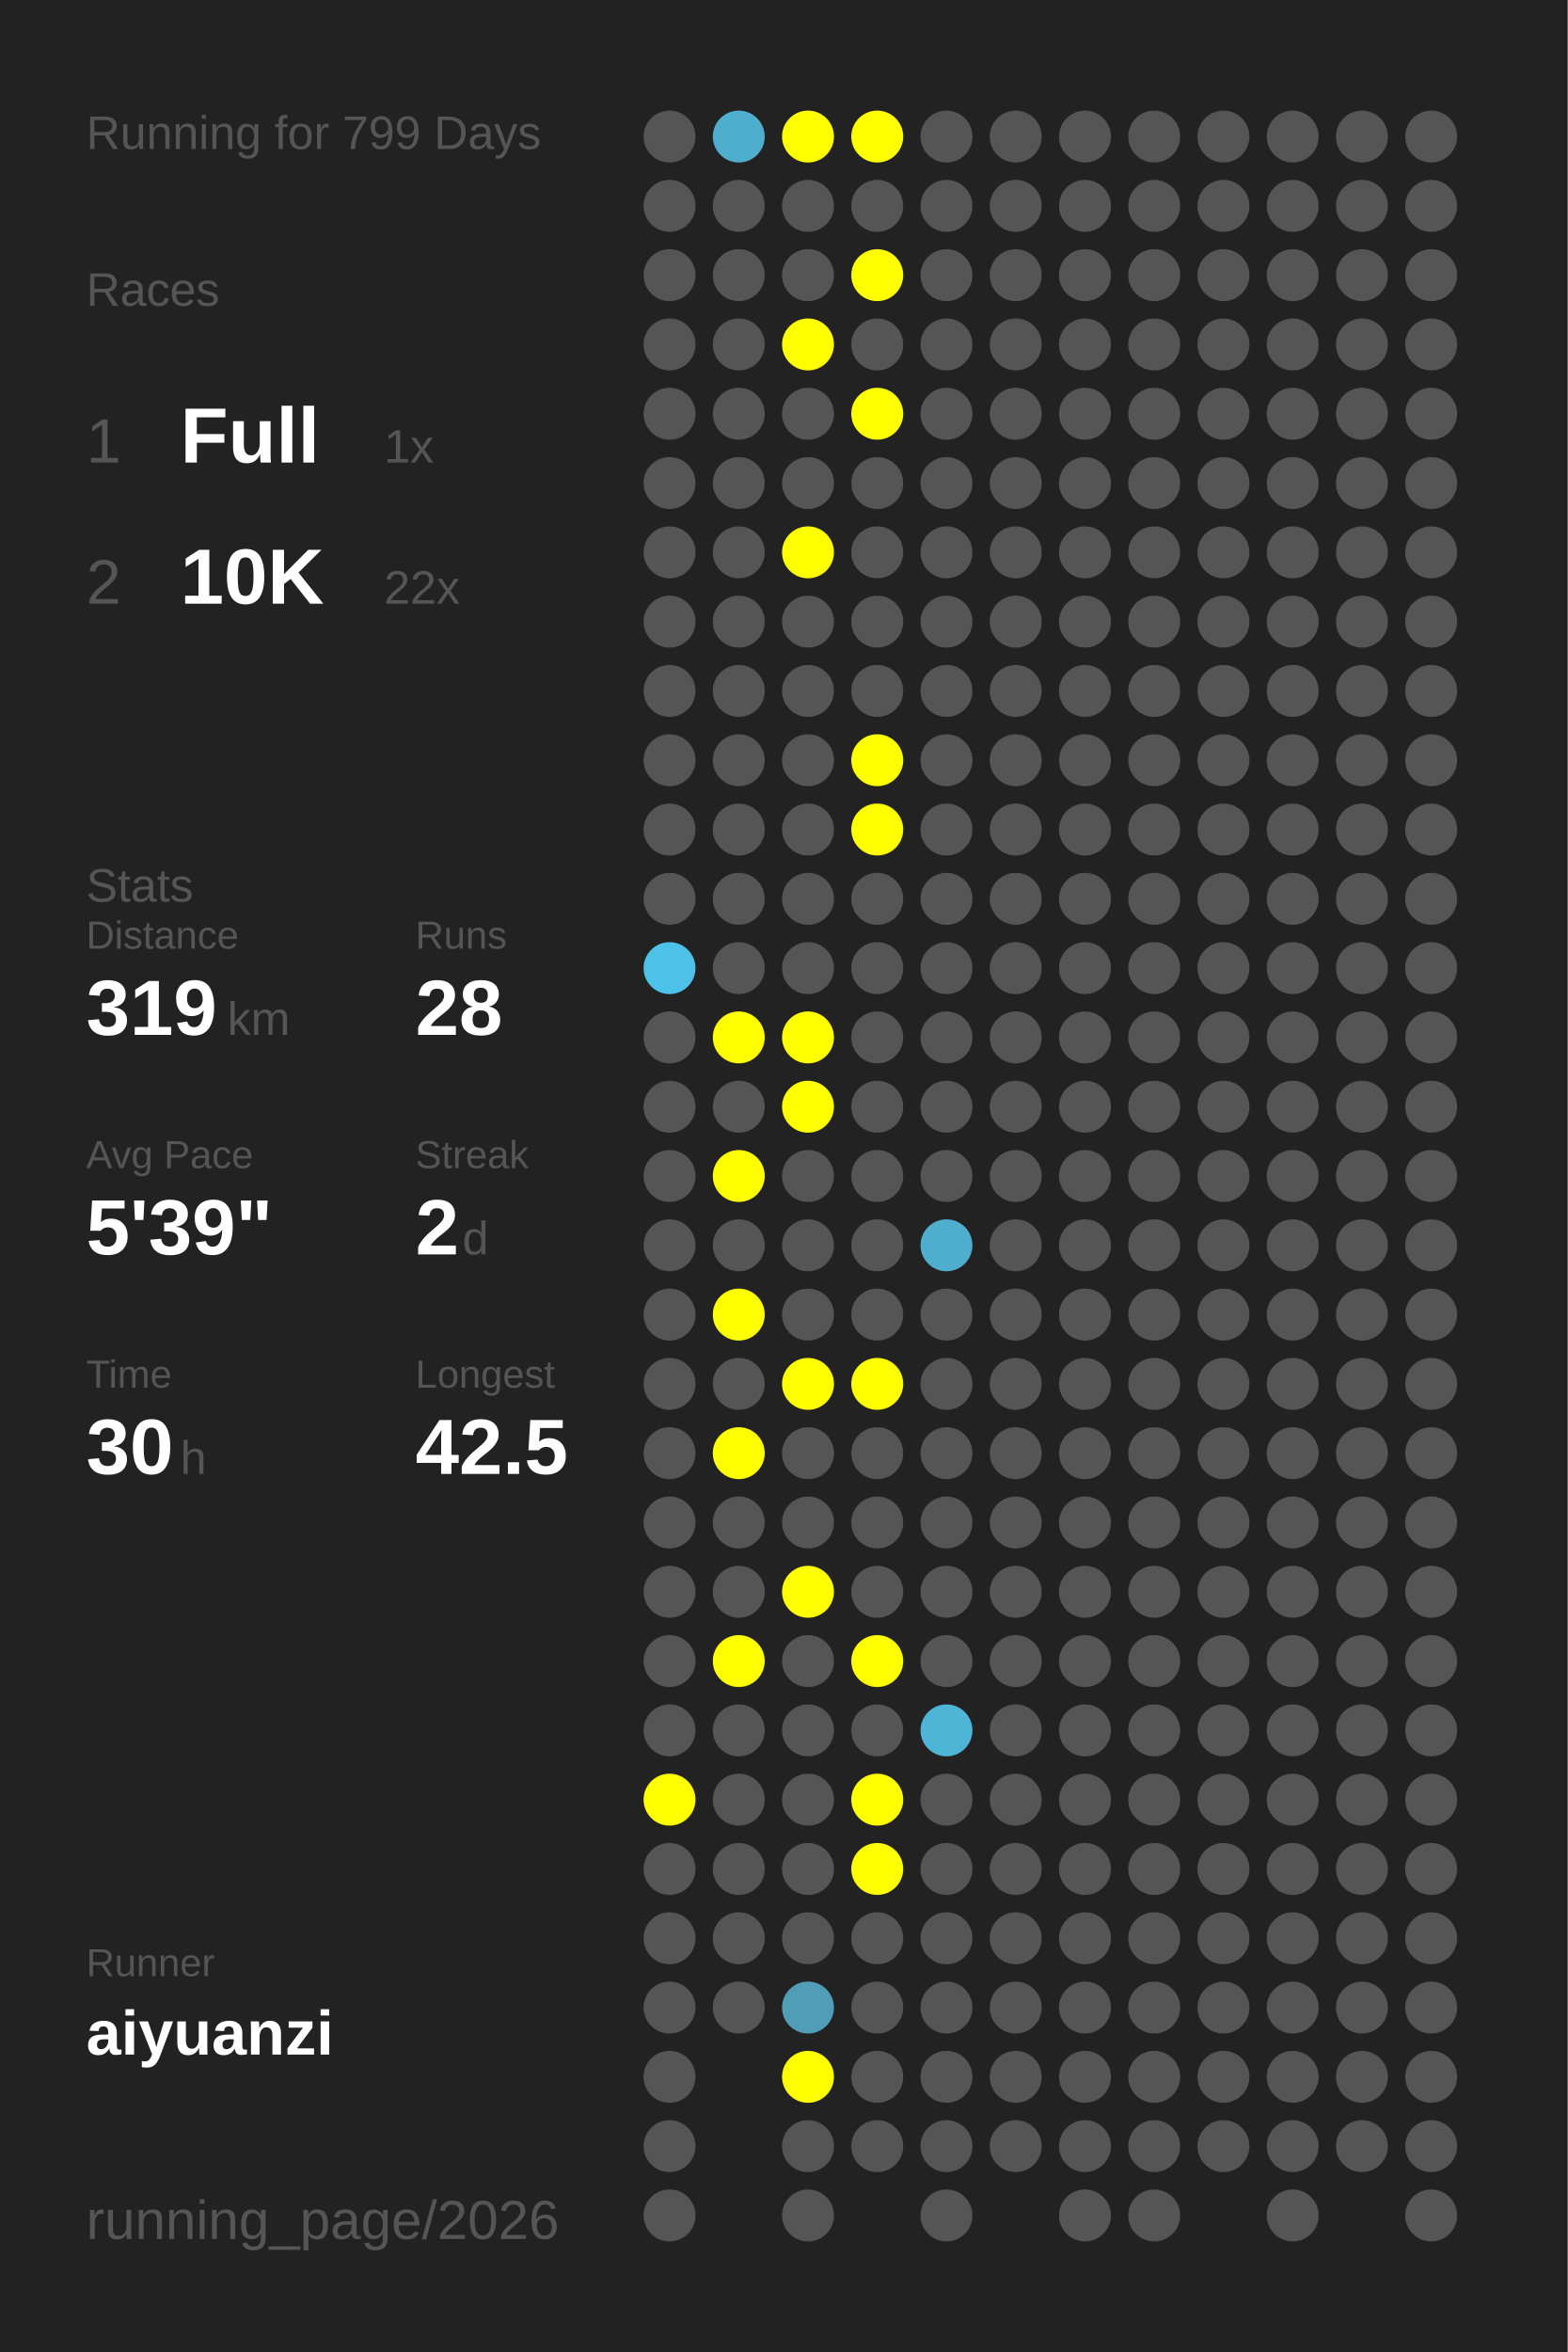
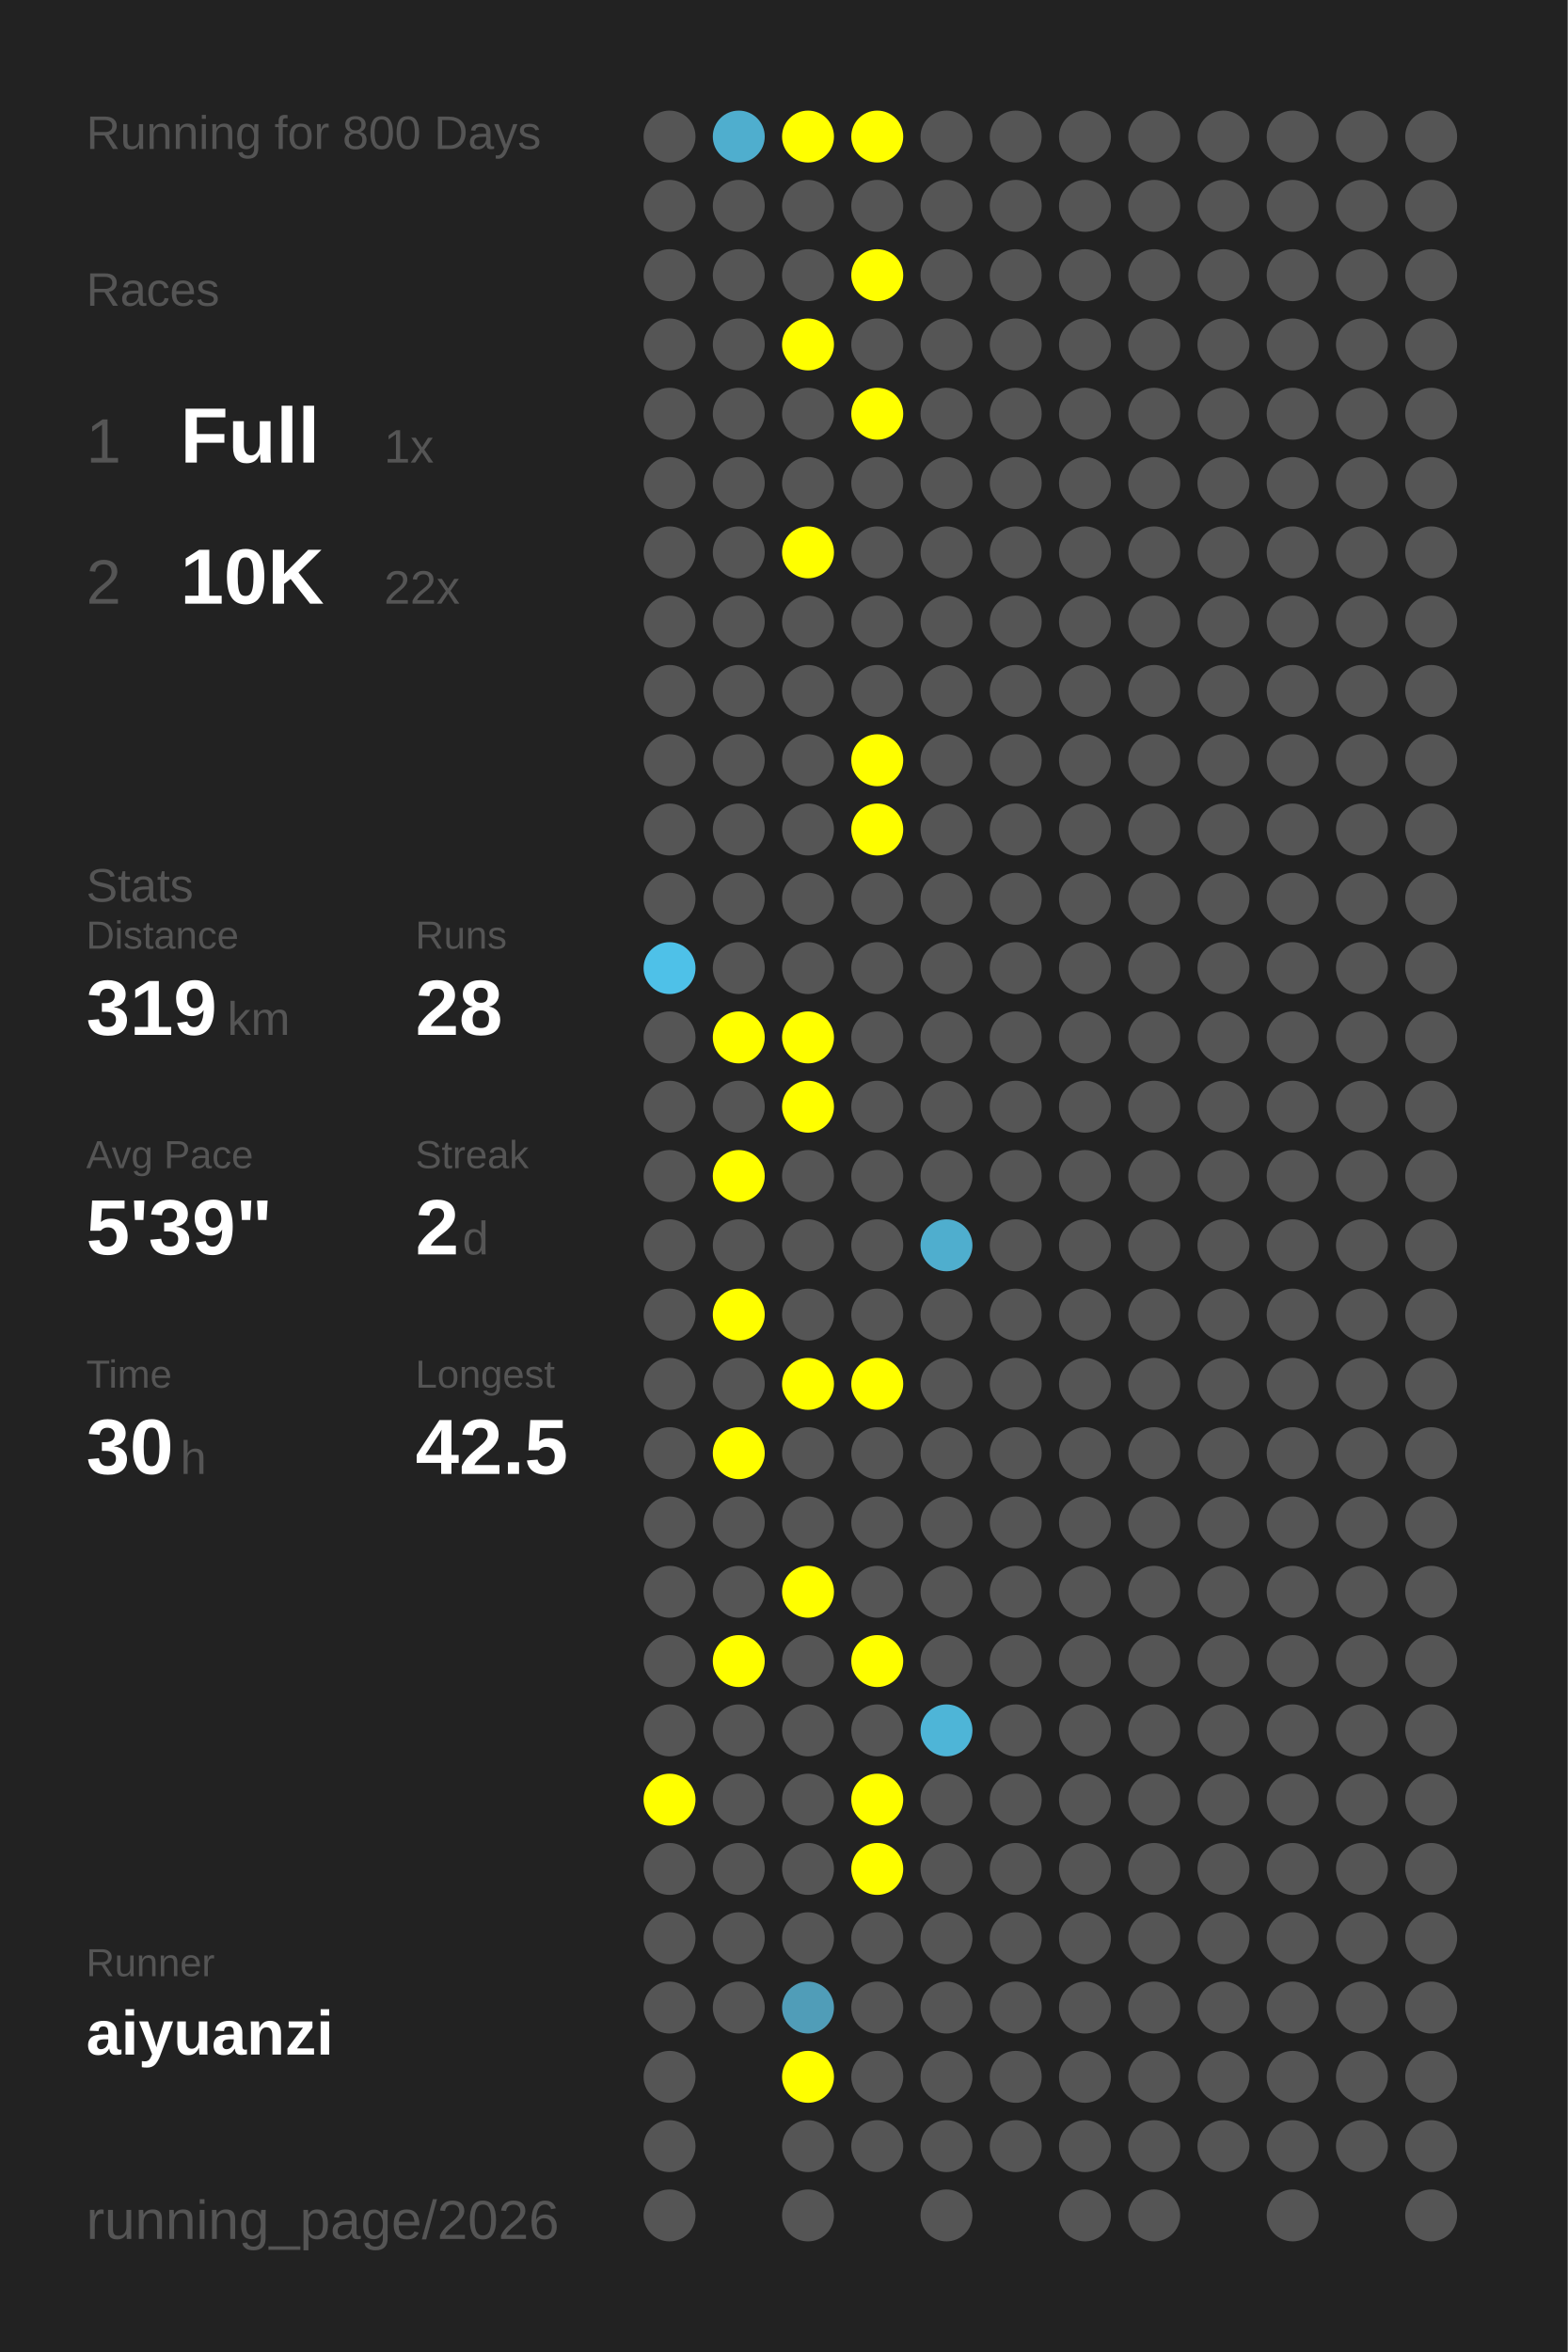
<svg xmlns="http://www.w3.org/2000/svg" baseProfile="full" height="300mm" version="1.1" viewBox="0,0,200,300" width="200mm">
  <defs />
  <rect fill="#222222" height="300" width="200" x="0" y="0" />
-   <text fill="#555555" style="font-size:6px; font-family:Arial;" x="11" y="19">Running for 799 Days</text>
+   <text fill="#555555" style="font-size:6px; font-family:Arial;" x="11" y="19">Running for 800 Days</text>
  <text fill="#555555" style="font-size:6px; font-family:Arial;" x="11" y="39">Races</text>
  <text fill="#555555" style="font-size:8px; font-family:Arial;" x="11" y="59">1</text>
  <text fill="#FFFFFF" style="font-size:10px; font-family:Arial; font-weight:bold;" x="23" y="59">Full</text>
  <text fill="#555555" style="font-size:6px; font-family:Arial;" x="49" y="59">1x</text>
  <text fill="#555555" style="font-size:8px; font-family:Arial;" x="11" y="77">2</text>
  <text fill="#FFFFFF" style="font-size:10px; font-family:Arial; font-weight:bold;" x="23" y="77">10K</text>
  <text fill="#555555" style="font-size:6px; font-family:Arial;" x="49" y="77">22x</text>
  <text fill="#555555" style="font-size:6px; font-family:Arial;" x="11" y="115">Stats</text>
  <text fill="#555555" style="font-size:5px; font-family:Arial;" x="11" y="121">Distance</text>
  <text fill="#FFFFFF" style="font-size:10px; font-family:Arial; font-weight:bold;" x="11" y="132">319</text>
  <text fill="#555555" style="font-size:6px; font-family:Arial;" x="29" y="132">km</text>
  <text fill="#555555" style="font-size:5px; font-family:Arial;" x="53" y="121">Runs</text>
  <text fill="#FFFFFF" style="font-size:10px; font-family:Arial; font-weight:bold;" x="53" y="132">28</text>
  <text fill="#555555" style="font-size:5px; font-family:Arial;" x="11" y="149">Avg Pace</text>
  <text fill="#FFFFFF" style="font-size:10px; font-family:Arial; font-weight:bold;" x="11" y="160">5'39"</text>
  <text fill="#555555" style="font-size:5px; font-family:Arial;" x="53" y="149">Streak</text>
  <text fill="#FFFFFF" style="font-size:10px; font-family:Arial; font-weight:bold;" x="53" y="160">2</text>
  <text fill="#555555" style="font-size:6px; font-family:Arial;" x="59" y="160">d</text>
  <text fill="#555555" style="font-size:5px; font-family:Arial;" x="11" y="177">Time</text>
  <text fill="#FFFFFF" style="font-size:10px; font-family:Arial; font-weight:bold;" x="11" y="188">30</text>
  <text fill="#555555" style="font-size:6px; font-family:Arial;" x="23" y="188">h</text>
  <text fill="#555555" style="font-size:5px; font-family:Arial;" x="53" y="177">Longest</text>
  <text fill="#FFFFFF" style="font-size:10px; font-family:Arial; font-weight:bold;" x="53" y="188">42.5</text>
  <text fill="#555555" style="font-size:5px; font-family:Arial;" x="11" y="252.065">Runner</text>
  <text fill="#FFFFFF" style="font-size:8px; font-family:Arial; font-weight:bold;" x="11" y="262.065">aiyuanzi</text>
  <text fill="#555555" style="font-size:7px; font-family:Arial;" x="11" y="285.581">running_page/2026</text>
  <circle cx="85.417" cy="17.419" fill="#555555" r="3.312" />
  <circle cx="85.417" cy="26.258" fill="#555555" r="3.312" />
  <circle cx="85.417" cy="35.097" fill="#555555" r="3.312" />
  <circle cx="85.417" cy="43.935" fill="#555555" r="3.312" />
  <circle cx="85.417" cy="52.774" fill="#555555" r="3.312" />
  <circle cx="85.417" cy="61.613" fill="#555555" r="3.312" />
  <circle cx="85.417" cy="70.452" fill="#555555" r="3.312" />
  <circle cx="85.417" cy="79.29" fill="#555555" r="3.312" />
  <circle cx="85.417" cy="88.129" fill="#555555" r="3.312" />
  <circle cx="85.417" cy="96.968" fill="#555555" r="3.312" />
  <circle cx="85.417" cy="105.806" fill="#555555" r="3.312" />
  <circle cx="85.417" cy="114.645" fill="#555555" r="3.312" />
  <circle cx="85.417" cy="123.484" fill="#4ec1e8" r="3.312" />
  <circle cx="85.417" cy="132.323" fill="#555555" r="3.312" />
  <circle cx="85.417" cy="141.161" fill="#555555" r="3.312" />
  <circle cx="85.417" cy="150" fill="#555555" r="3.312" />
  <circle cx="85.417" cy="158.839" fill="#555555" r="3.312" />
  <circle cx="85.417" cy="167.677" fill="#555555" r="3.312" />
  <circle cx="85.417" cy="176.516" fill="#555555" r="3.312" />
  <circle cx="85.417" cy="185.355" fill="#555555" r="3.312" />
  <circle cx="85.417" cy="194.194" fill="#555555" r="3.312" />
  <circle cx="85.417" cy="203.032" fill="#555555" r="3.312" />
  <circle cx="85.417" cy="211.871" fill="#555555" r="3.312" />
  <circle cx="85.417" cy="220.71" fill="#555555" r="3.312" />
  <circle cx="85.417" cy="229.548" fill="#FFFF00" r="3.312" />
  <circle cx="85.417" cy="238.387" fill="#555555" r="3.312" />
  <circle cx="85.417" cy="247.226" fill="#555555" r="3.312" />
  <circle cx="85.417" cy="256.065" fill="#555555" r="3.312" />
  <circle cx="85.417" cy="264.903" fill="#555555" r="3.312" />
  <circle cx="85.417" cy="273.742" fill="#555555" r="3.312" />
  <circle cx="85.417" cy="282.581" fill="#555555" r="3.312" />
  <circle cx="94.25" cy="17.419" fill="#4faece" r="3.312" />
  <circle cx="94.25" cy="26.258" fill="#555555" r="3.312" />
  <circle cx="94.25" cy="35.097" fill="#555555" r="3.312" />
  <circle cx="94.25" cy="43.935" fill="#555555" r="3.312" />
  <circle cx="94.25" cy="52.774" fill="#555555" r="3.312" />
  <circle cx="94.25" cy="61.613" fill="#555555" r="3.312" />
  <circle cx="94.25" cy="70.452" fill="#555555" r="3.312" />
  <circle cx="94.25" cy="79.29" fill="#555555" r="3.312" />
  <circle cx="94.25" cy="88.129" fill="#555555" r="3.312" />
  <circle cx="94.25" cy="96.968" fill="#555555" r="3.312" />
  <circle cx="94.25" cy="105.806" fill="#555555" r="3.312" />
  <circle cx="94.25" cy="114.645" fill="#555555" r="3.312" />
  <circle cx="94.25" cy="123.484" fill="#555555" r="3.312" />
  <circle cx="94.25" cy="132.323" fill="#FFFF00" r="3.312" />
  <circle cx="94.25" cy="141.161" fill="#555555" r="3.312" />
  <circle cx="94.25" cy="150" fill="#FFFF00" r="3.312" />
  <circle cx="94.25" cy="158.839" fill="#555555" r="3.312" />
  <circle cx="94.25" cy="167.677" fill="#FFFF00" r="3.312" />
  <circle cx="94.25" cy="176.516" fill="#555555" r="3.312" />
  <circle cx="94.25" cy="185.355" fill="#FFFF00" r="3.312" />
  <circle cx="94.25" cy="194.194" fill="#555555" r="3.312" />
  <circle cx="94.25" cy="203.032" fill="#555555" r="3.312" />
  <circle cx="94.25" cy="211.871" fill="#FFFF00" r="3.312" />
  <circle cx="94.25" cy="220.71" fill="#555555" r="3.312" />
  <circle cx="94.25" cy="229.548" fill="#555555" r="3.312" />
  <circle cx="94.25" cy="238.387" fill="#555555" r="3.312" />
  <circle cx="94.25" cy="247.226" fill="#555555" r="3.312" />
  <circle cx="94.25" cy="256.065" fill="#555555" r="3.312" />
  <circle cx="103.083" cy="17.419" fill="#FFFF00" r="3.312" />
  <circle cx="103.083" cy="26.258" fill="#555555" r="3.312" />
  <circle cx="103.083" cy="35.097" fill="#555555" r="3.312" />
  <circle cx="103.083" cy="43.935" fill="#FFFF00" r="3.312" />
  <circle cx="103.083" cy="52.774" fill="#555555" r="3.312" />
  <circle cx="103.083" cy="61.613" fill="#555555" r="3.312" />
  <circle cx="103.083" cy="70.452" fill="#FFFF00" r="3.312" />
  <circle cx="103.083" cy="79.29" fill="#555555" r="3.312" />
  <circle cx="103.083" cy="88.129" fill="#555555" r="3.312" />
  <circle cx="103.083" cy="96.968" fill="#555555" r="3.312" />
  <circle cx="103.083" cy="105.806" fill="#555555" r="3.312" />
  <circle cx="103.083" cy="114.645" fill="#555555" r="3.312" />
  <circle cx="103.083" cy="123.484" fill="#555555" r="3.312" />
  <circle cx="103.083" cy="132.323" fill="#FFFF00" r="3.312" />
  <circle cx="103.083" cy="141.161" fill="#FFFF00" r="3.312" />
  <circle cx="103.083" cy="150" fill="#555555" r="3.312" />
  <circle cx="103.083" cy="158.839" fill="#555555" r="3.312" />
  <circle cx="103.083" cy="167.677" fill="#555555" r="3.312" />
  <circle cx="103.083" cy="176.516" fill="#FFFF00" r="3.312" />
  <circle cx="103.083" cy="185.355" fill="#555555" r="3.312" />
  <circle cx="103.083" cy="194.194" fill="#555555" r="3.312" />
  <circle cx="103.083" cy="203.032" fill="#FFFF00" r="3.312" />
  <circle cx="103.083" cy="211.871" fill="#555555" r="3.312" />
  <circle cx="103.083" cy="220.71" fill="#555555" r="3.312" />
  <circle cx="103.083" cy="229.548" fill="#555555" r="3.312" />
  <circle cx="103.083" cy="238.387" fill="#555555" r="3.312" />
  <circle cx="103.083" cy="247.226" fill="#555555" r="3.312" />
  <circle cx="103.083" cy="256.065" fill="#509db8" r="3.312" />
  <circle cx="103.083" cy="264.903" fill="#FFFF00" r="3.312" />
  <circle cx="103.083" cy="273.742" fill="#555555" r="3.312" />
  <circle cx="103.083" cy="282.581" fill="#555555" r="3.312" />
  <circle cx="111.917" cy="17.419" fill="#FFFF00" r="3.312" />
  <circle cx="111.917" cy="26.258" fill="#555555" r="3.312" />
  <circle cx="111.917" cy="35.097" fill="#FFFF00" r="3.312" />
  <circle cx="111.917" cy="43.935" fill="#555555" r="3.312" />
  <circle cx="111.917" cy="52.774" fill="#FFFF00" r="3.312" />
  <circle cx="111.917" cy="61.613" fill="#555555" r="3.312" />
  <circle cx="111.917" cy="70.452" fill="#555555" r="3.312" />
  <circle cx="111.917" cy="79.29" fill="#555555" r="3.312" />
  <circle cx="111.917" cy="88.129" fill="#555555" r="3.312" />
  <circle cx="111.917" cy="96.968" fill="#FFFF00" r="3.312" />
  <circle cx="111.917" cy="105.806" fill="#FFFF00" r="3.312" />
  <circle cx="111.917" cy="114.645" fill="#555555" r="3.312" />
  <circle cx="111.917" cy="123.484" fill="#555555" r="3.312" />
  <circle cx="111.917" cy="132.323" fill="#555555" r="3.312" />
  <circle cx="111.917" cy="141.161" fill="#555555" r="3.312" />
  <circle cx="111.917" cy="150" fill="#555555" r="3.312" />
  <circle cx="111.917" cy="158.839" fill="#555555" r="3.312" />
  <circle cx="111.917" cy="167.677" fill="#555555" r="3.312" />
  <circle cx="111.917" cy="176.516" fill="#FFFF00" r="3.312" />
  <circle cx="111.917" cy="185.355" fill="#555555" r="3.312" />
  <circle cx="111.917" cy="194.194" fill="#555555" r="3.312" />
  <circle cx="111.917" cy="203.032" fill="#555555" r="3.312" />
  <circle cx="111.917" cy="211.871" fill="#FFFF00" r="3.312" />
  <circle cx="111.917" cy="220.71" fill="#555555" r="3.312" />
  <circle cx="111.917" cy="229.548" fill="#FFFF00" r="3.312" />
  <circle cx="111.917" cy="238.387" fill="#FFFF00" r="3.312" />
  <circle cx="111.917" cy="247.226" fill="#555555" r="3.312" />
  <circle cx="111.917" cy="256.065" fill="#555555" r="3.312" />
  <circle cx="111.917" cy="264.903" fill="#555555" r="3.312" />
  <circle cx="111.917" cy="273.742" fill="#555555" r="3.312" />
  <circle cx="120.75" cy="17.419" fill="#555555" r="3.312" />
  <circle cx="120.75" cy="26.258" fill="#555555" r="3.312" />
  <circle cx="120.75" cy="35.097" fill="#555555" r="3.312" />
  <circle cx="120.75" cy="43.935" fill="#555555" r="3.312" />
  <circle cx="120.75" cy="52.774" fill="#555555" r="3.312" />
  <circle cx="120.75" cy="61.613" fill="#555555" r="3.312" />
  <circle cx="120.75" cy="70.452" fill="#555555" r="3.312" />
  <circle cx="120.75" cy="79.29" fill="#555555" r="3.312" />
  <circle cx="120.75" cy="88.129" fill="#555555" r="3.312" />
  <circle cx="120.75" cy="96.968" fill="#555555" r="3.312" />
  <circle cx="120.75" cy="105.806" fill="#555555" r="3.312" />
  <circle cx="120.75" cy="114.645" fill="#555555" r="3.312" />
  <circle cx="120.75" cy="123.484" fill="#555555" r="3.312" />
  <circle cx="120.75" cy="132.323" fill="#555555" r="3.312" />
  <circle cx="120.75" cy="141.161" fill="#555555" r="3.312" />
  <circle cx="120.75" cy="150" fill="#555555" r="3.312" />
  <circle cx="120.75" cy="158.839" fill="#4faece" r="3.312" />
  <circle cx="120.75" cy="167.677" fill="#555555" r="3.312" />
  <circle cx="120.75" cy="176.516" fill="#555555" r="3.312" />
  <circle cx="120.75" cy="185.355" fill="#555555" r="3.312" />
  <circle cx="120.75" cy="194.194" fill="#555555" r="3.312" />
  <circle cx="120.75" cy="203.032" fill="#555555" r="3.312" />
  <circle cx="120.75" cy="211.871" fill="#555555" r="3.312" />
  <circle cx="120.75" cy="220.71" fill="#4eb5d7" r="3.312" />
  <circle cx="120.75" cy="229.548" fill="#555555" r="3.312" />
  <circle cx="120.75" cy="238.387" fill="#555555" r="3.312" />
  <circle cx="120.75" cy="247.226" fill="#555555" r="3.312" />
  <circle cx="120.75" cy="256.065" fill="#555555" r="3.312" />
  <circle cx="120.75" cy="264.903" fill="#555555" r="3.312" />
  <circle cx="120.75" cy="273.742" fill="#555555" r="3.312" />
  <circle cx="120.75" cy="282.581" fill="#555555" r="3.312" />
  <circle cx="129.583" cy="17.419" fill="#555555" r="3.312" />
  <circle cx="129.583" cy="26.258" fill="#555555" r="3.312" />
  <circle cx="129.583" cy="35.097" fill="#555555" r="3.312" />
  <circle cx="129.583" cy="43.935" fill="#555555" r="3.312" />
  <circle cx="129.583" cy="52.774" fill="#555555" r="3.312" />
  <circle cx="129.583" cy="61.613" fill="#555555" r="3.312" />
  <circle cx="129.583" cy="70.452" fill="#555555" r="3.312" />
  <circle cx="129.583" cy="79.29" fill="#555555" r="3.312" />
  <circle cx="129.583" cy="88.129" fill="#555555" r="3.312" />
  <circle cx="129.583" cy="96.968" fill="#555555" r="3.312" />
  <circle cx="129.583" cy="105.806" fill="#555555" r="3.312" />
  <circle cx="129.583" cy="114.645" fill="#555555" r="3.312" />
  <circle cx="129.583" cy="123.484" fill="#555555" r="3.312" />
  <circle cx="129.583" cy="132.323" fill="#555555" r="3.312" />
  <circle cx="129.583" cy="141.161" fill="#555555" r="3.312" />
  <circle cx="129.583" cy="150" fill="#555555" r="3.312" />
  <circle cx="129.583" cy="158.839" fill="#555555" r="3.312" />
  <circle cx="129.583" cy="167.677" fill="#555555" r="3.312" />
  <circle cx="129.583" cy="176.516" fill="#555555" r="3.312" />
  <circle cx="129.583" cy="185.355" fill="#555555" r="3.312" />
  <circle cx="129.583" cy="194.194" fill="#555555" r="3.312" />
  <circle cx="129.583" cy="203.032" fill="#555555" r="3.312" />
  <circle cx="129.583" cy="211.871" fill="#555555" r="3.312" />
  <circle cx="129.583" cy="220.71" fill="#555555" r="3.312" />
  <circle cx="129.583" cy="229.548" fill="#555555" r="3.312" />
  <circle cx="129.583" cy="238.387" fill="#555555" r="3.312" />
  <circle cx="129.583" cy="247.226" fill="#555555" r="3.312" />
  <circle cx="129.583" cy="256.065" fill="#555555" r="3.312" />
  <circle cx="129.583" cy="264.903" fill="#555555" r="3.312" />
  <circle cx="129.583" cy="273.742" fill="#555555" r="3.312" />
  <circle cx="138.417" cy="17.419" fill="#555555" r="3.312" />
  <circle cx="138.417" cy="26.258" fill="#555555" r="3.312" />
  <circle cx="138.417" cy="35.097" fill="#555555" r="3.312" />
  <circle cx="138.417" cy="43.935" fill="#555555" r="3.312" />
  <circle cx="138.417" cy="52.774" fill="#555555" r="3.312" />
  <circle cx="138.417" cy="61.613" fill="#555555" r="3.312" />
  <circle cx="138.417" cy="70.452" fill="#555555" r="3.312" />
  <circle cx="138.417" cy="79.29" fill="#555555" r="3.312" />
  <circle cx="138.417" cy="88.129" fill="#555555" r="3.312" />
  <circle cx="138.417" cy="96.968" fill="#555555" r="3.312" />
  <circle cx="138.417" cy="105.806" fill="#555555" r="3.312" />
  <circle cx="138.417" cy="114.645" fill="#555555" r="3.312" />
  <circle cx="138.417" cy="123.484" fill="#555555" r="3.312" />
  <circle cx="138.417" cy="132.323" fill="#555555" r="3.312" />
  <circle cx="138.417" cy="141.161" fill="#555555" r="3.312" />
  <circle cx="138.417" cy="150" fill="#555555" r="3.312" />
  <circle cx="138.417" cy="158.839" fill="#555555" r="3.312" />
  <circle cx="138.417" cy="167.677" fill="#555555" r="3.312" />
  <circle cx="138.417" cy="176.516" fill="#555555" r="3.312" />
  <circle cx="138.417" cy="185.355" fill="#555555" r="3.312" />
  <circle cx="138.417" cy="194.194" fill="#555555" r="3.312" />
  <circle cx="138.417" cy="203.032" fill="#555555" r="3.312" />
  <circle cx="138.417" cy="211.871" fill="#555555" r="3.312" />
  <circle cx="138.417" cy="220.71" fill="#555555" r="3.312" />
  <circle cx="138.417" cy="229.548" fill="#555555" r="3.312" />
  <circle cx="138.417" cy="238.387" fill="#555555" r="3.312" />
  <circle cx="138.417" cy="247.226" fill="#555555" r="3.312" />
  <circle cx="138.417" cy="256.065" fill="#555555" r="3.312" />
  <circle cx="138.417" cy="264.903" fill="#555555" r="3.312" />
  <circle cx="138.417" cy="273.742" fill="#555555" r="3.312" />
  <circle cx="138.417" cy="282.581" fill="#555555" r="3.312" />
  <circle cx="147.25" cy="17.419" fill="#555555" r="3.312" />
  <circle cx="147.25" cy="26.258" fill="#555555" r="3.312" />
  <circle cx="147.25" cy="35.097" fill="#555555" r="3.312" />
  <circle cx="147.25" cy="43.935" fill="#555555" r="3.312" />
  <circle cx="147.25" cy="52.774" fill="#555555" r="3.312" />
  <circle cx="147.25" cy="61.613" fill="#555555" r="3.312" />
  <circle cx="147.25" cy="70.452" fill="#555555" r="3.312" />
  <circle cx="147.25" cy="79.29" fill="#555555" r="3.312" />
  <circle cx="147.25" cy="88.129" fill="#555555" r="3.312" />
  <circle cx="147.25" cy="96.968" fill="#555555" r="3.312" />
  <circle cx="147.25" cy="105.806" fill="#555555" r="3.312" />
  <circle cx="147.25" cy="114.645" fill="#555555" r="3.312" />
  <circle cx="147.25" cy="123.484" fill="#555555" r="3.312" />
  <circle cx="147.25" cy="132.323" fill="#555555" r="3.312" />
  <circle cx="147.25" cy="141.161" fill="#555555" r="3.312" />
  <circle cx="147.25" cy="150" fill="#555555" r="3.312" />
  <circle cx="147.25" cy="158.839" fill="#555555" r="3.312" />
  <circle cx="147.25" cy="167.677" fill="#555555" r="3.312" />
  <circle cx="147.25" cy="176.516" fill="#555555" r="3.312" />
  <circle cx="147.25" cy="185.355" fill="#555555" r="3.312" />
  <circle cx="147.25" cy="194.194" fill="#555555" r="3.312" />
  <circle cx="147.25" cy="203.032" fill="#555555" r="3.312" />
  <circle cx="147.25" cy="211.871" fill="#555555" r="3.312" />
  <circle cx="147.25" cy="220.71" fill="#555555" r="3.312" />
  <circle cx="147.25" cy="229.548" fill="#555555" r="3.312" />
  <circle cx="147.25" cy="238.387" fill="#555555" r="3.312" />
  <circle cx="147.25" cy="247.226" fill="#555555" r="3.312" />
  <circle cx="147.25" cy="256.065" fill="#555555" r="3.312" />
  <circle cx="147.25" cy="264.903" fill="#555555" r="3.312" />
  <circle cx="147.25" cy="273.742" fill="#555555" r="3.312" />
  <circle cx="147.25" cy="282.581" fill="#555555" r="3.312" />
  <circle cx="156.083" cy="17.419" fill="#555555" r="3.312" />
  <circle cx="156.083" cy="26.258" fill="#555555" r="3.312" />
  <circle cx="156.083" cy="35.097" fill="#555555" r="3.312" />
  <circle cx="156.083" cy="43.935" fill="#555555" r="3.312" />
  <circle cx="156.083" cy="52.774" fill="#555555" r="3.312" />
  <circle cx="156.083" cy="61.613" fill="#555555" r="3.312" />
  <circle cx="156.083" cy="70.452" fill="#555555" r="3.312" />
  <circle cx="156.083" cy="79.29" fill="#555555" r="3.312" />
  <circle cx="156.083" cy="88.129" fill="#555555" r="3.312" />
  <circle cx="156.083" cy="96.968" fill="#555555" r="3.312" />
  <circle cx="156.083" cy="105.806" fill="#555555" r="3.312" />
  <circle cx="156.083" cy="114.645" fill="#555555" r="3.312" />
  <circle cx="156.083" cy="123.484" fill="#555555" r="3.312" />
  <circle cx="156.083" cy="132.323" fill="#555555" r="3.312" />
  <circle cx="156.083" cy="141.161" fill="#555555" r="3.312" />
  <circle cx="156.083" cy="150" fill="#555555" r="3.312" />
  <circle cx="156.083" cy="158.839" fill="#555555" r="3.312" />
  <circle cx="156.083" cy="167.677" fill="#555555" r="3.312" />
  <circle cx="156.083" cy="176.516" fill="#555555" r="3.312" />
  <circle cx="156.083" cy="185.355" fill="#555555" r="3.312" />
  <circle cx="156.083" cy="194.194" fill="#555555" r="3.312" />
  <circle cx="156.083" cy="203.032" fill="#555555" r="3.312" />
  <circle cx="156.083" cy="211.871" fill="#555555" r="3.312" />
  <circle cx="156.083" cy="220.71" fill="#555555" r="3.312" />
  <circle cx="156.083" cy="229.548" fill="#555555" r="3.312" />
  <circle cx="156.083" cy="238.387" fill="#555555" r="3.312" />
  <circle cx="156.083" cy="247.226" fill="#555555" r="3.312" />
  <circle cx="156.083" cy="256.065" fill="#555555" r="3.312" />
  <circle cx="156.083" cy="264.903" fill="#555555" r="3.312" />
  <circle cx="156.083" cy="273.742" fill="#555555" r="3.312" />
  <circle cx="164.917" cy="17.419" fill="#555555" r="3.312" />
  <circle cx="164.917" cy="26.258" fill="#555555" r="3.312" />
  <circle cx="164.917" cy="35.097" fill="#555555" r="3.312" />
  <circle cx="164.917" cy="43.935" fill="#555555" r="3.312" />
  <circle cx="164.917" cy="52.774" fill="#555555" r="3.312" />
  <circle cx="164.917" cy="61.613" fill="#555555" r="3.312" />
  <circle cx="164.917" cy="70.452" fill="#555555" r="3.312" />
  <circle cx="164.917" cy="79.29" fill="#555555" r="3.312" />
  <circle cx="164.917" cy="88.129" fill="#555555" r="3.312" />
  <circle cx="164.917" cy="96.968" fill="#555555" r="3.312" />
  <circle cx="164.917" cy="105.806" fill="#555555" r="3.312" />
  <circle cx="164.917" cy="114.645" fill="#555555" r="3.312" />
  <circle cx="164.917" cy="123.484" fill="#555555" r="3.312" />
  <circle cx="164.917" cy="132.323" fill="#555555" r="3.312" />
  <circle cx="164.917" cy="141.161" fill="#555555" r="3.312" />
  <circle cx="164.917" cy="150" fill="#555555" r="3.312" />
  <circle cx="164.917" cy="158.839" fill="#555555" r="3.312" />
  <circle cx="164.917" cy="167.677" fill="#555555" r="3.312" />
  <circle cx="164.917" cy="176.516" fill="#555555" r="3.312" />
  <circle cx="164.917" cy="185.355" fill="#555555" r="3.312" />
  <circle cx="164.917" cy="194.194" fill="#555555" r="3.312" />
  <circle cx="164.917" cy="203.032" fill="#555555" r="3.312" />
  <circle cx="164.917" cy="211.871" fill="#555555" r="3.312" />
  <circle cx="164.917" cy="220.71" fill="#555555" r="3.312" />
  <circle cx="164.917" cy="229.548" fill="#555555" r="3.312" />
  <circle cx="164.917" cy="238.387" fill="#555555" r="3.312" />
  <circle cx="164.917" cy="247.226" fill="#555555" r="3.312" />
  <circle cx="164.917" cy="256.065" fill="#555555" r="3.312" />
  <circle cx="164.917" cy="264.903" fill="#555555" r="3.312" />
  <circle cx="164.917" cy="273.742" fill="#555555" r="3.312" />
  <circle cx="164.917" cy="282.581" fill="#555555" r="3.312" />
  <circle cx="173.75" cy="17.419" fill="#555555" r="3.312" />
  <circle cx="173.75" cy="26.258" fill="#555555" r="3.312" />
  <circle cx="173.75" cy="35.097" fill="#555555" r="3.312" />
  <circle cx="173.75" cy="43.935" fill="#555555" r="3.312" />
  <circle cx="173.75" cy="52.774" fill="#555555" r="3.312" />
  <circle cx="173.75" cy="61.613" fill="#555555" r="3.312" />
  <circle cx="173.75" cy="70.452" fill="#555555" r="3.312" />
  <circle cx="173.75" cy="79.29" fill="#555555" r="3.312" />
  <circle cx="173.75" cy="88.129" fill="#555555" r="3.312" />
  <circle cx="173.75" cy="96.968" fill="#555555" r="3.312" />
  <circle cx="173.75" cy="105.806" fill="#555555" r="3.312" />
  <circle cx="173.75" cy="114.645" fill="#555555" r="3.312" />
  <circle cx="173.75" cy="123.484" fill="#555555" r="3.312" />
  <circle cx="173.75" cy="132.323" fill="#555555" r="3.312" />
  <circle cx="173.75" cy="141.161" fill="#555555" r="3.312" />
  <circle cx="173.75" cy="150" fill="#555555" r="3.312" />
  <circle cx="173.75" cy="158.839" fill="#555555" r="3.312" />
  <circle cx="173.75" cy="167.677" fill="#555555" r="3.312" />
  <circle cx="173.75" cy="176.516" fill="#555555" r="3.312" />
  <circle cx="173.75" cy="185.355" fill="#555555" r="3.312" />
  <circle cx="173.75" cy="194.194" fill="#555555" r="3.312" />
  <circle cx="173.75" cy="203.032" fill="#555555" r="3.312" />
  <circle cx="173.75" cy="211.871" fill="#555555" r="3.312" />
  <circle cx="173.75" cy="220.71" fill="#555555" r="3.312" />
  <circle cx="173.75" cy="229.548" fill="#555555" r="3.312" />
  <circle cx="173.75" cy="238.387" fill="#555555" r="3.312" />
  <circle cx="173.75" cy="247.226" fill="#555555" r="3.312" />
  <circle cx="173.75" cy="256.065" fill="#555555" r="3.312" />
  <circle cx="173.75" cy="264.903" fill="#555555" r="3.312" />
  <circle cx="173.75" cy="273.742" fill="#555555" r="3.312" />
  <circle cx="182.583" cy="17.419" fill="#555555" r="3.312" />
  <circle cx="182.583" cy="26.258" fill="#555555" r="3.312" />
  <circle cx="182.583" cy="35.097" fill="#555555" r="3.312" />
  <circle cx="182.583" cy="43.935" fill="#555555" r="3.312" />
  <circle cx="182.583" cy="52.774" fill="#555555" r="3.312" />
  <circle cx="182.583" cy="61.613" fill="#555555" r="3.312" />
  <circle cx="182.583" cy="70.452" fill="#555555" r="3.312" />
  <circle cx="182.583" cy="79.29" fill="#555555" r="3.312" />
  <circle cx="182.583" cy="88.129" fill="#555555" r="3.312" />
  <circle cx="182.583" cy="96.968" fill="#555555" r="3.312" />
  <circle cx="182.583" cy="105.806" fill="#555555" r="3.312" />
  <circle cx="182.583" cy="114.645" fill="#555555" r="3.312" />
  <circle cx="182.583" cy="123.484" fill="#555555" r="3.312" />
  <circle cx="182.583" cy="132.323" fill="#555555" r="3.312" />
  <circle cx="182.583" cy="141.161" fill="#555555" r="3.312" />
  <circle cx="182.583" cy="150" fill="#555555" r="3.312" />
  <circle cx="182.583" cy="158.839" fill="#555555" r="3.312" />
  <circle cx="182.583" cy="167.677" fill="#555555" r="3.312" />
  <circle cx="182.583" cy="176.516" fill="#555555" r="3.312" />
  <circle cx="182.583" cy="185.355" fill="#555555" r="3.312" />
  <circle cx="182.583" cy="194.194" fill="#555555" r="3.312" />
  <circle cx="182.583" cy="203.032" fill="#555555" r="3.312" />
  <circle cx="182.583" cy="211.871" fill="#555555" r="3.312" />
  <circle cx="182.583" cy="220.71" fill="#555555" r="3.312" />
  <circle cx="182.583" cy="229.548" fill="#555555" r="3.312" />
  <circle cx="182.583" cy="238.387" fill="#555555" r="3.312" />
  <circle cx="182.583" cy="247.226" fill="#555555" r="3.312" />
  <circle cx="182.583" cy="256.065" fill="#555555" r="3.312" />
  <circle cx="182.583" cy="264.903" fill="#555555" r="3.312" />
  <circle cx="182.583" cy="273.742" fill="#555555" r="3.312" />
  <circle cx="182.583" cy="282.581" fill="#555555" r="3.312" />
</svg>
